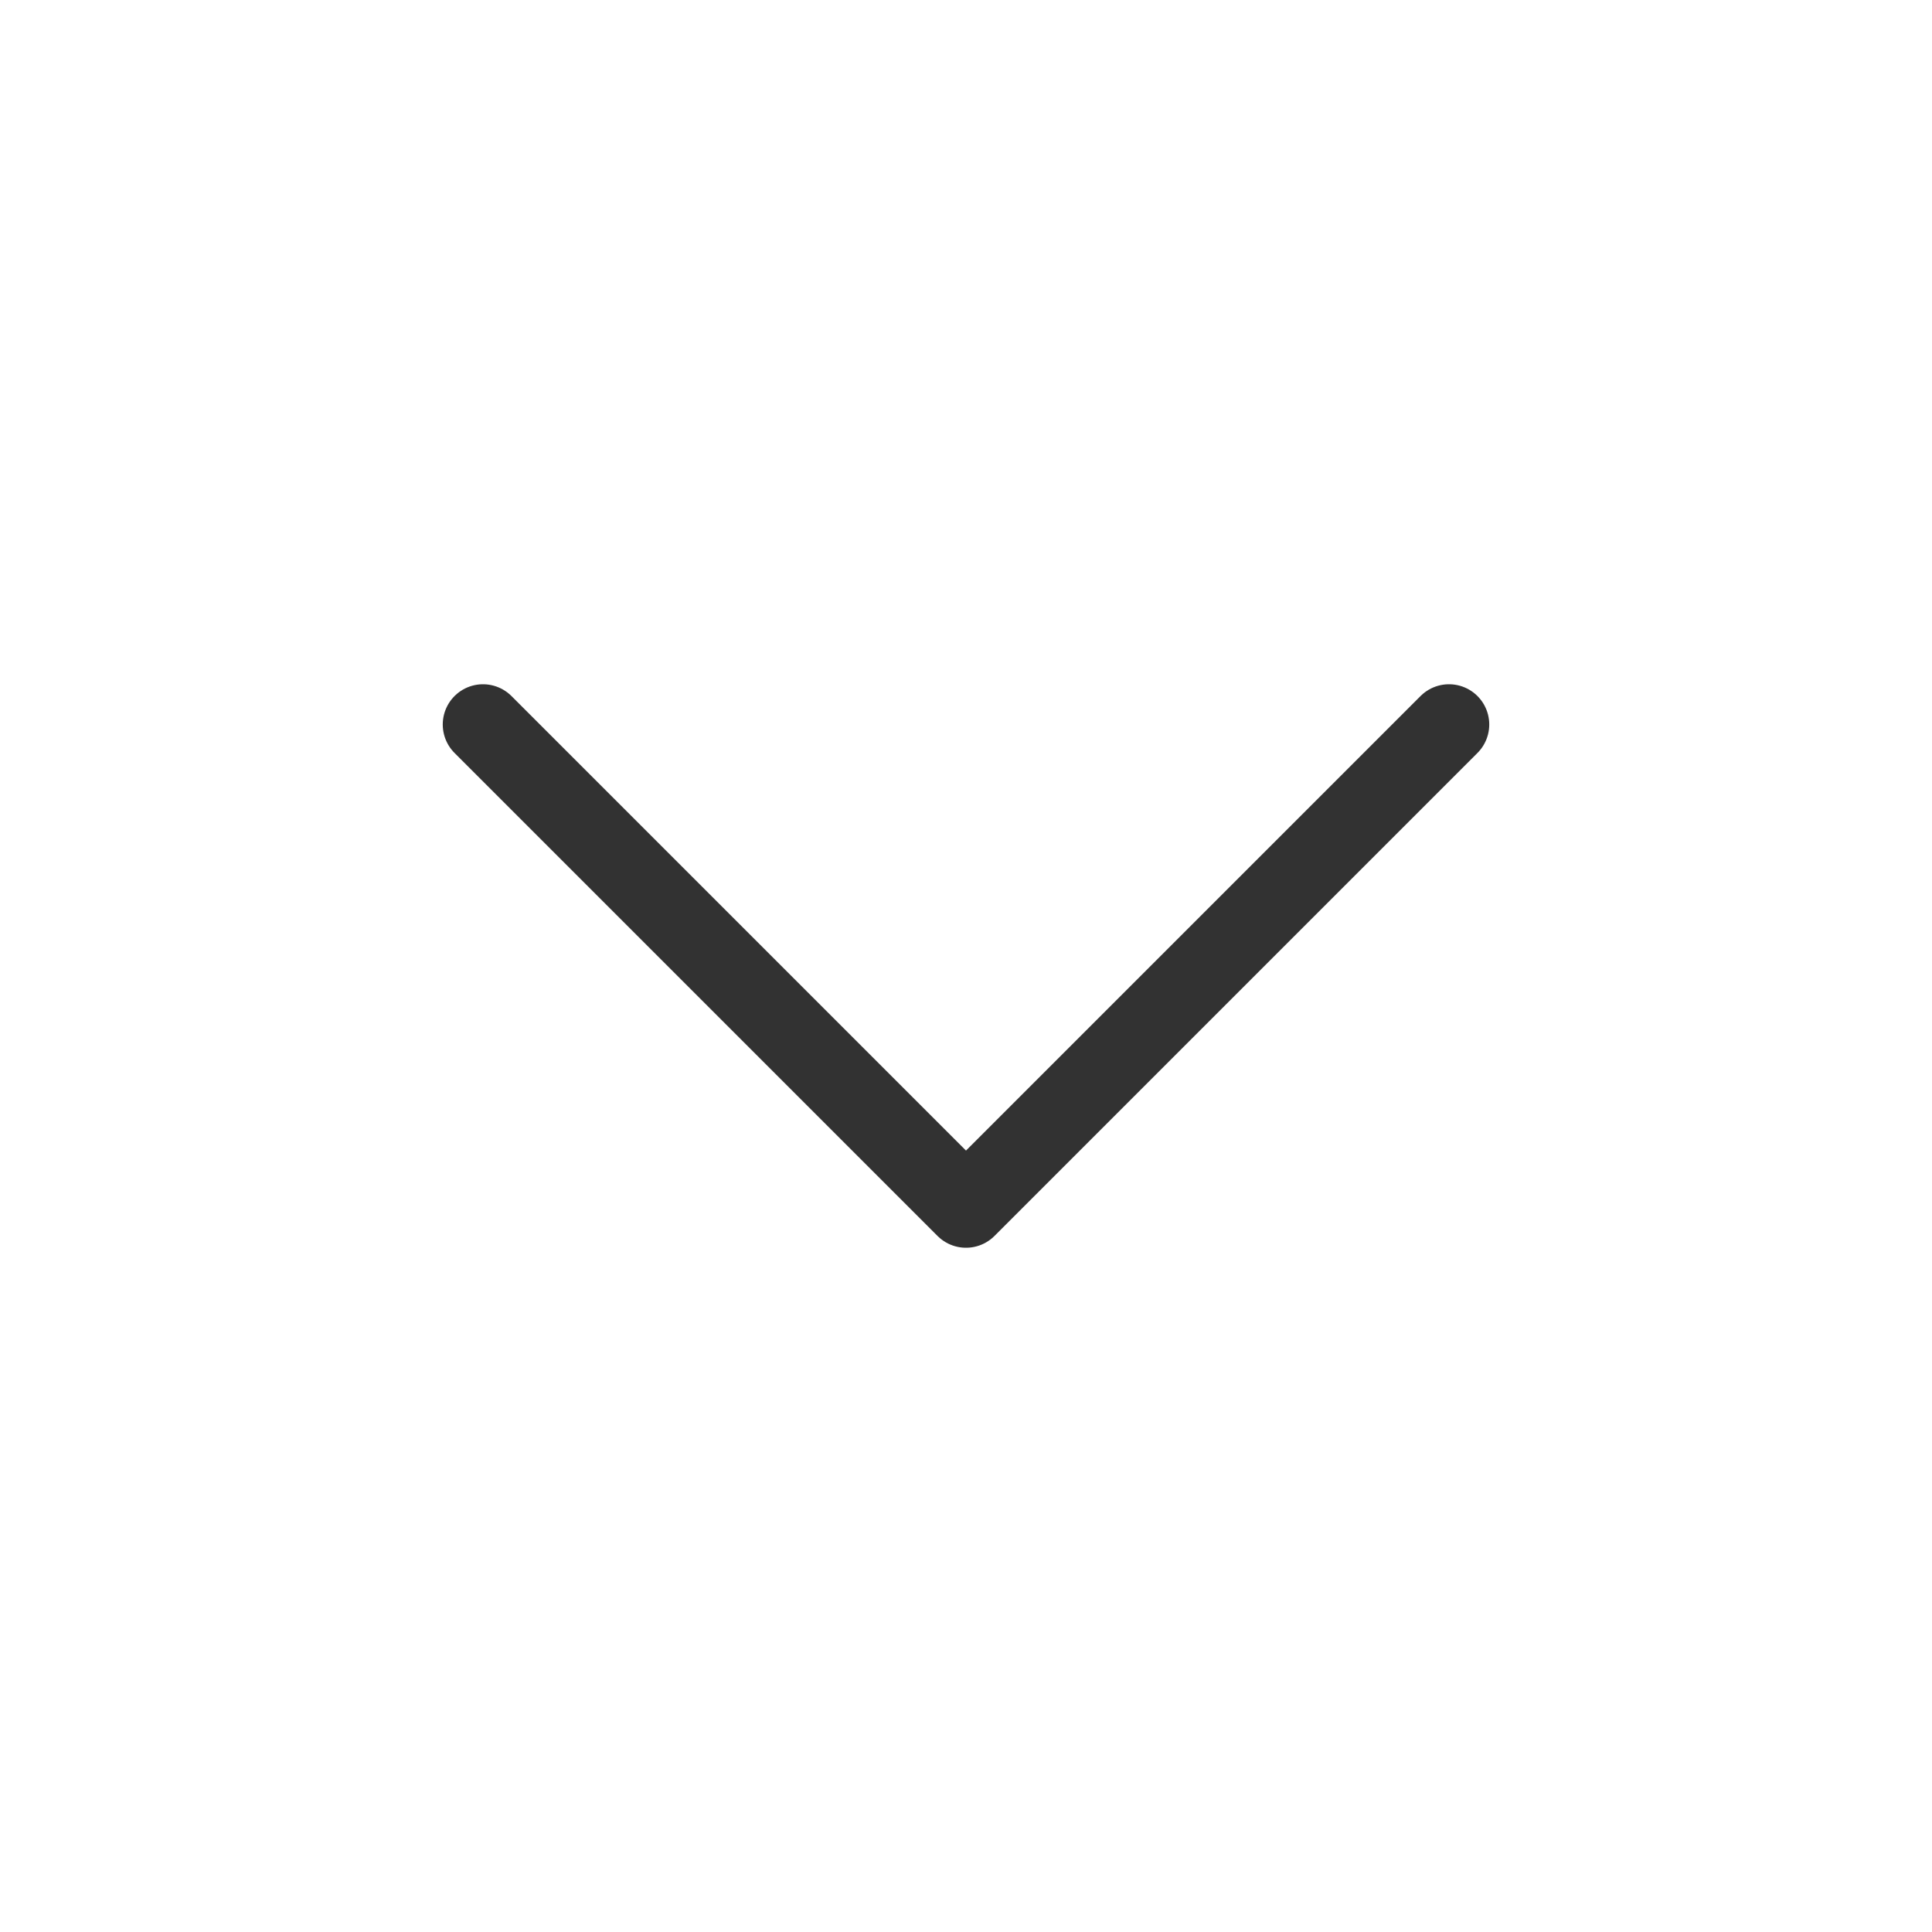
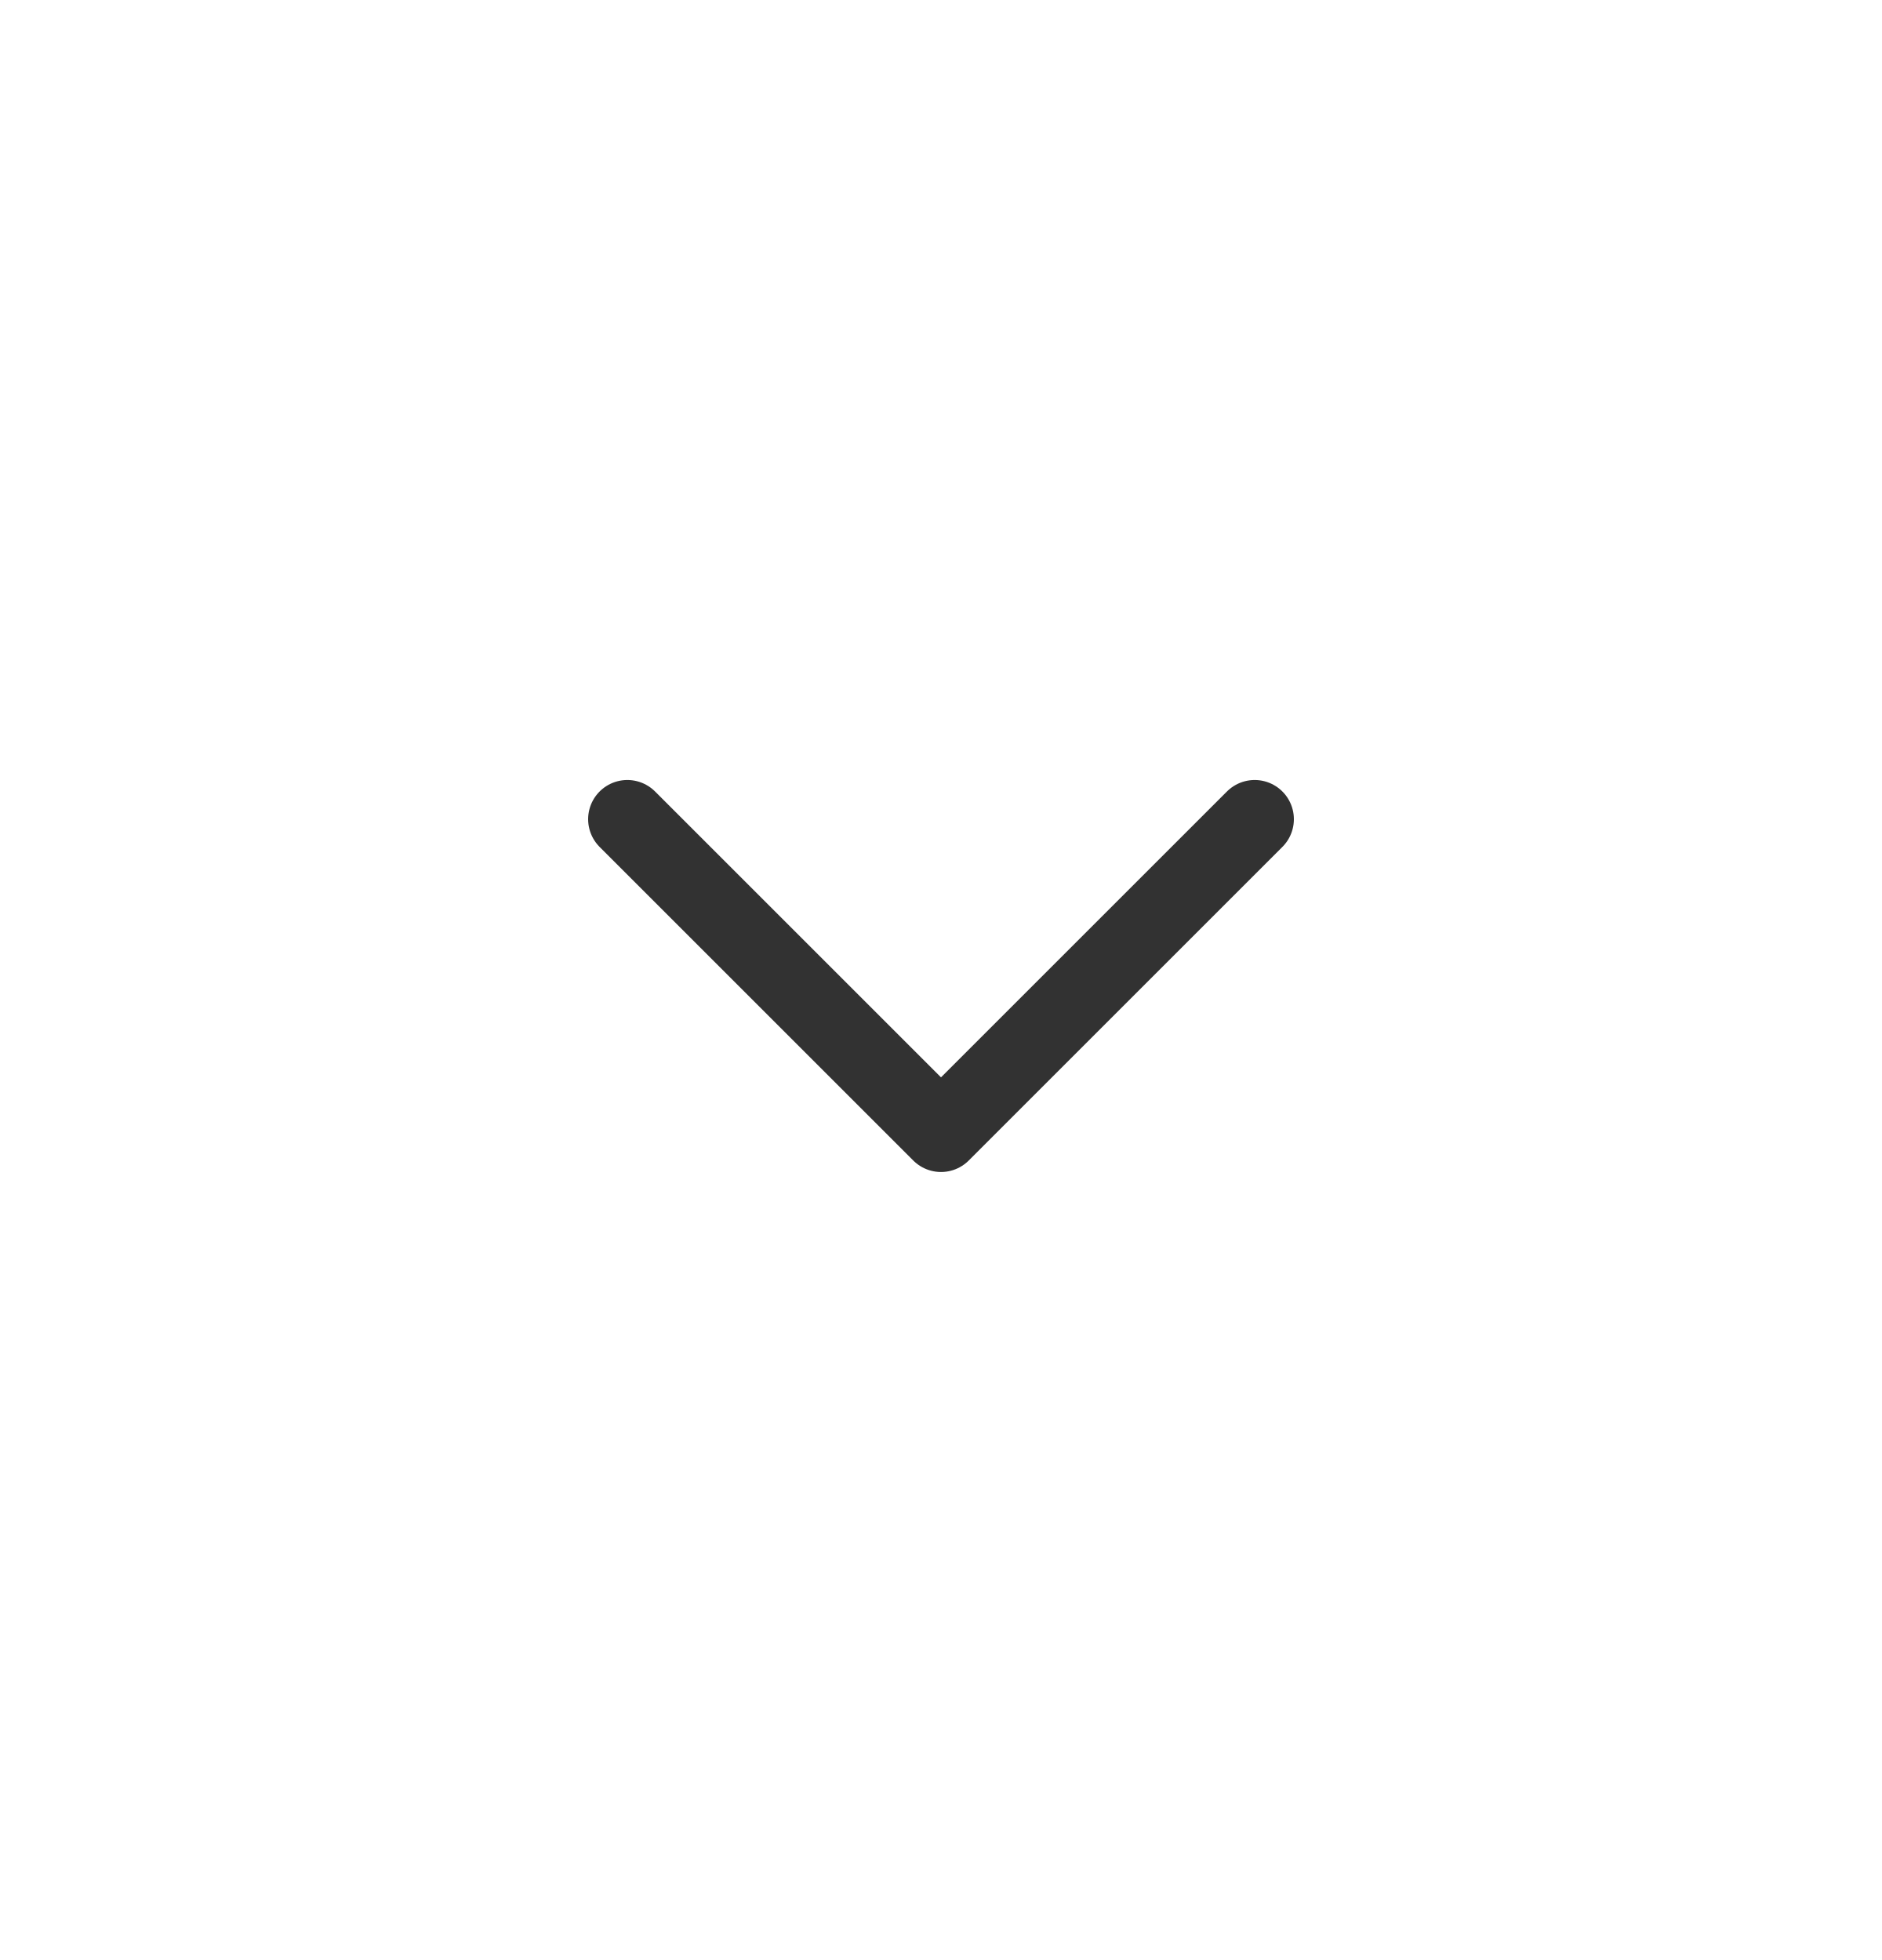
- <svg xmlns="http://www.w3.org/2000/svg" width="24" height="24" viewBox="0 0 24 24" fill="none">
-   <path d="M18 9L12 15L6 9" stroke="#323232" stroke-linecap="round" stroke-linejoin="round" />
+ <svg xmlns="http://www.w3.org/2000/svg" width="24" height="25" viewBox="0 0 24 25" fill="none">
+   <path d="M16 10.449L12 14.449L8 10.449" stroke="#323232" stroke-linecap="round" stroke-linejoin="round" />
</svg>
